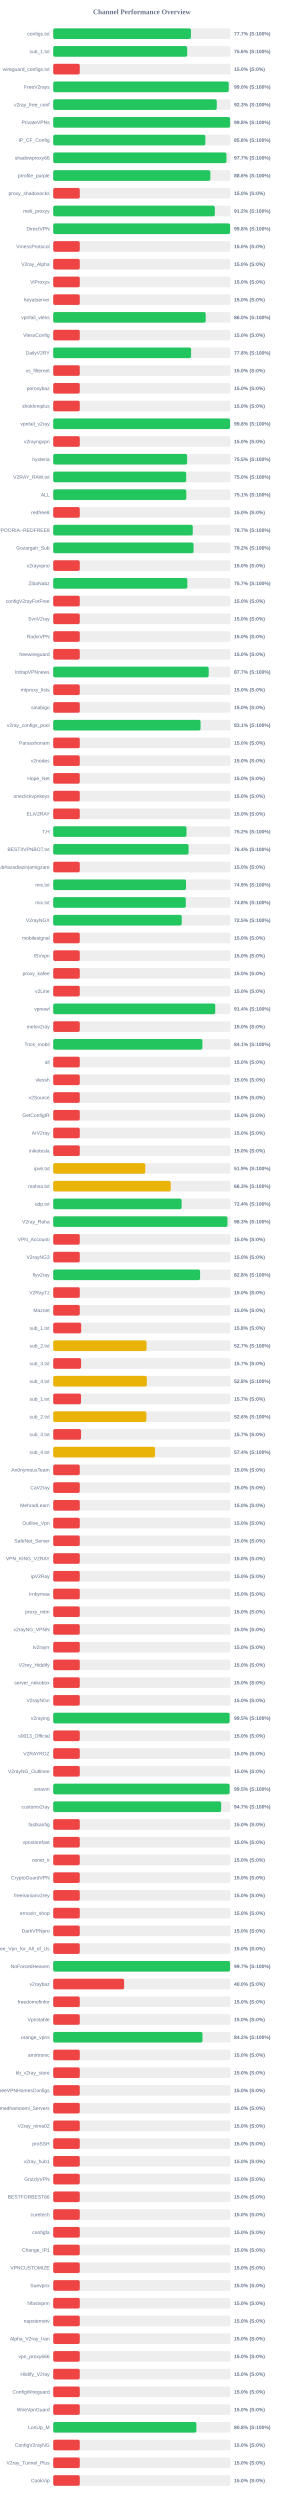
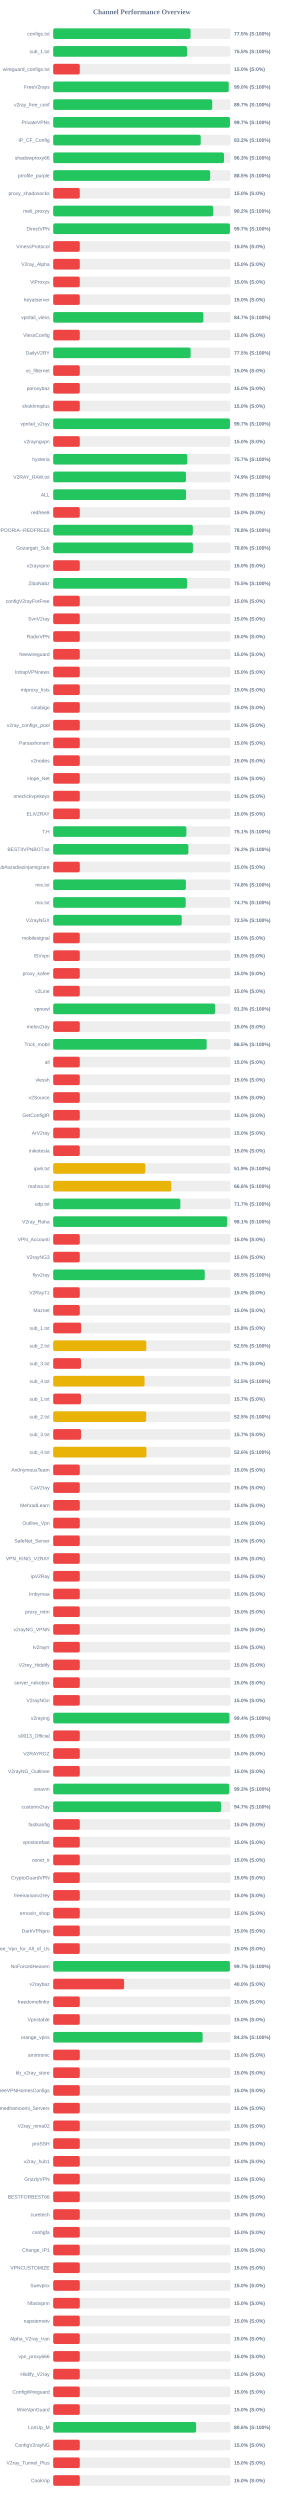
<svg xmlns="http://www.w3.org/2000/svg" width="800" height="7050" version="1.1">
  <style>
        .row { font: 14px Arial; fill: #64748b; }
        .score { font: bold 14px Arial; fill: #64748b; }
    </style>
  <text x="400" y="40" text-anchor="middle" font-size="20px" font-weight="bold" fill="#64748b">Channel Performance Overview</text>
  <rect x="150" y="80" width="500" height="30" fill="#eee" rx="5" />
-   <rect x="150" y="80" width="388.45" height="30" fill="#22c55e" rx="5" />
+   <rect x="150" y="80" width="387.35" height="30" fill="#22c55e" rx="5" />
  <text x="140" y="100" text-anchor="end" class="row">configs.txt</text>
-   <text x="660" y="100" text-anchor="start" class="score">77.7% (S:100%)</text>
+   <text x="660" y="100" text-anchor="start" class="score">77.5% (S:100%)</text>
  <rect x="150" y="130" width="500" height="30" fill="#eee" rx="5" />
-   <rect x="150" y="130" width="377.9" height="30" fill="#22c55e" rx="5" />
+   <rect x="150" y="130" width="377.45" height="30" fill="#22c55e" rx="5" />
  <text x="140" y="150" text-anchor="end" class="row">sub_1.txt</text>
-   <text x="660" y="150" text-anchor="start" class="score">75.6% (S:100%)</text>
+   <text x="660" y="150" text-anchor="start" class="score">75.5% (S:100%)</text>
  <rect x="150" y="180" width="500" height="30" fill="#eee" rx="5" />
  <rect x="150" y="180" width="75.0" height="30" fill="#ef4444" rx="5" />
  <text x="140" y="200" text-anchor="end" class="row">wireguard_configs.txt</text>
  <text x="660" y="200" text-anchor="start" class="score">15.0% (S:0%)</text>
  <rect x="150" y="230" width="500" height="30" fill="#eee" rx="5" />
-   <rect x="150" y="230" width="494.95" height="30" fill="#22c55e" rx="5" />
+   <rect x="150" y="230" width="495.05" height="30" fill="#22c55e" rx="5" />
  <text x="140" y="250" text-anchor="end" class="row">FreeV2rays</text>
  <text x="660" y="250" text-anchor="start" class="score">99.0% (S:100%)</text>
  <rect x="150" y="280" width="500" height="30" fill="#eee" rx="5" />
-   <rect x="150" y="280" width="461.3" height="30" fill="#22c55e" rx="5" />
+   <rect x="150" y="280" width="448.5" height="30" fill="#22c55e" rx="5" />
  <text x="140" y="300" text-anchor="end" class="row">v2ray_free_conf</text>
-   <text x="660" y="300" text-anchor="start" class="score">92.3% (S:100%)</text>
+   <text x="660" y="300" text-anchor="start" class="score">89.7% (S:100%)</text>
  <rect x="150" y="330" width="500" height="30" fill="#eee" rx="5" />
-   <rect x="150" y="330" width="498.85" height="30" fill="#22c55e" rx="5" />
+   <rect x="150" y="330" width="498.4" height="30" fill="#22c55e" rx="5" />
  <text x="140" y="350" text-anchor="end" class="row">PrivateVPNs</text>
-   <text x="660" y="350" text-anchor="start" class="score">99.8% (S:100%)</text>
+   <text x="660" y="350" text-anchor="start" class="score">99.7% (S:100%)</text>
  <rect x="150" y="380" width="500" height="30" fill="#eee" rx="5" />
-   <rect x="150" y="380" width="429.1" height="30" fill="#22c55e" rx="5" />
+   <rect x="150" y="380" width="416.05" height="30" fill="#22c55e" rx="5" />
  <text x="140" y="400" text-anchor="end" class="row">IP_CF_Config</text>
-   <text x="660" y="400" text-anchor="start" class="score">85.8% (S:100%)</text>
+   <text x="660" y="400" text-anchor="start" class="score">83.2% (S:100%)</text>
  <rect x="150" y="430" width="500" height="30" fill="#eee" rx="5" />
-   <rect x="150" y="430" width="488.6" height="30" fill="#22c55e" rx="5" />
+   <rect x="150" y="430" width="481.65" height="30" fill="#22c55e" rx="5" />
  <text x="140" y="450" text-anchor="end" class="row">shadowproxy66</text>
-   <text x="660" y="450" text-anchor="start" class="score">97.7% (S:100%)</text>
+   <text x="660" y="450" text-anchor="start" class="score">96.3% (S:100%)</text>
  <rect x="150" y="480" width="500" height="30" fill="#eee" rx="5" />
-   <rect x="150" y="480" width="443.2" height="30" fill="#22c55e" rx="5" />
+   <rect x="150" y="480" width="442.7" height="30" fill="#22c55e" rx="5" />
  <text x="140" y="500" text-anchor="end" class="row">prrofile_purple</text>
-   <text x="660" y="500" text-anchor="start" class="score">88.6% (S:100%)</text>
+   <text x="660" y="500" text-anchor="start" class="score">88.5% (S:100%)</text>
  <rect x="150" y="530" width="500" height="30" fill="#eee" rx="5" />
  <rect x="150" y="530" width="75.0" height="30" fill="#ef4444" rx="5" />
  <text x="140" y="550" text-anchor="end" class="row">proxy_shadosocks</text>
  <text x="660" y="550" text-anchor="start" class="score">15.0% (S:0%)</text>
  <rect x="150" y="580" width="500" height="30" fill="#eee" rx="5" />
-   <rect x="150" y="580" width="455.8" height="30" fill="#22c55e" rx="5" />
+   <rect x="150" y="580" width="451.25" height="30" fill="#22c55e" rx="5" />
  <text x="140" y="600" text-anchor="end" class="row">meli_proxyy</text>
-   <text x="660" y="600" text-anchor="start" class="score">91.2% (S:100%)</text>
+   <text x="660" y="600" text-anchor="start" class="score">90.2% (S:100%)</text>
  <rect x="150" y="630" width="500" height="30" fill="#eee" rx="5" />
-   <rect x="150" y="630" width="498.9" height="30" fill="#22c55e" rx="5" />
+   <rect x="150" y="630" width="498.4" height="30" fill="#22c55e" rx="5" />
  <text x="140" y="650" text-anchor="end" class="row">DirectVPN</text>
-   <text x="660" y="650" text-anchor="start" class="score">99.8% (S:100%)</text>
+   <text x="660" y="650" text-anchor="start" class="score">99.7% (S:100%)</text>
  <rect x="150" y="680" width="500" height="30" fill="#eee" rx="5" />
  <rect x="150" y="680" width="75.0" height="30" fill="#ef4444" rx="5" />
  <text x="140" y="700" text-anchor="end" class="row">VmessProtocol</text>
  <text x="660" y="700" text-anchor="start" class="score">15.0% (S:0%)</text>
  <rect x="150" y="730" width="500" height="30" fill="#eee" rx="5" />
  <rect x="150" y="730" width="75.0" height="30" fill="#ef4444" rx="5" />
  <text x="140" y="750" text-anchor="end" class="row">V2ray_Alpha</text>
  <text x="660" y="750" text-anchor="start" class="score">15.0% (S:0%)</text>
  <rect x="150" y="780" width="500" height="30" fill="#eee" rx="5" />
  <rect x="150" y="780" width="75.0" height="30" fill="#ef4444" rx="5" />
  <text x="140" y="800" text-anchor="end" class="row">ViProxys</text>
  <text x="660" y="800" text-anchor="start" class="score">15.0% (S:0%)</text>
  <rect x="150" y="830" width="500" height="30" fill="#eee" rx="5" />
  <rect x="150" y="830" width="75.0" height="30" fill="#ef4444" rx="5" />
  <text x="140" y="850" text-anchor="end" class="row">heyatserver</text>
  <text x="660" y="850" text-anchor="start" class="score">15.0% (S:0%)</text>
  <rect x="150" y="880" width="500" height="30" fill="#eee" rx="5" />
-   <rect x="150" y="880" width="430.05" height="30" fill="#22c55e" rx="5" />
+   <rect x="150" y="880" width="423.55" height="30" fill="#22c55e" rx="5" />
  <text x="140" y="900" text-anchor="end" class="row">vpnfail_vless</text>
-   <text x="660" y="900" text-anchor="start" class="score">86.0% (S:100%)</text>
+   <text x="660" y="900" text-anchor="start" class="score">84.7% (S:100%)</text>
  <rect x="150" y="930" width="500" height="30" fill="#eee" rx="5" />
  <rect x="150" y="930" width="75.0" height="30" fill="#ef4444" rx="5" />
  <text x="140" y="950" text-anchor="end" class="row">VlessConfig</text>
  <text x="660" y="950" text-anchor="start" class="score">15.0% (S:0%)</text>
  <rect x="150" y="980" width="500" height="30" fill="#eee" rx="5" />
-   <rect x="150" y="980" width="388.9" height="30" fill="#22c55e" rx="5" />
+   <rect x="150" y="980" width="387.6" height="30" fill="#22c55e" rx="5" />
  <text x="140" y="1000" text-anchor="end" class="row">DailyV2RY</text>
-   <text x="660" y="1000" text-anchor="start" class="score">77.8% (S:100%)</text>
+   <text x="660" y="1000" text-anchor="start" class="score">77.5% (S:100%)</text>
  <rect x="150" y="1030" width="500" height="30" fill="#eee" rx="5" />
  <rect x="150" y="1030" width="75.0" height="30" fill="#ef4444" rx="5" />
  <text x="140" y="1050" text-anchor="end" class="row">xs_filternet</text>
  <text x="660" y="1050" text-anchor="start" class="score">15.0% (S:0%)</text>
  <rect x="150" y="1080" width="500" height="30" fill="#eee" rx="5" />
  <rect x="150" y="1080" width="75.0" height="30" fill="#ef4444" rx="5" />
  <text x="140" y="1100" text-anchor="end" class="row">poroxybaz</text>
  <text x="660" y="1100" text-anchor="start" class="score">15.0% (S:0%)</text>
  <rect x="150" y="1130" width="500" height="30" fill="#eee" rx="5" />
  <rect x="150" y="1130" width="75.0" height="30" fill="#ef4444" rx="5" />
  <text x="140" y="1150" text-anchor="end" class="row">shokhmiplus</text>
  <text x="660" y="1150" text-anchor="start" class="score">15.0% (S:0%)</text>
  <rect x="150" y="1180" width="500" height="30" fill="#eee" rx="5" />
-   <rect x="150" y="1180" width="498.75" height="30" fill="#22c55e" rx="5" />
+   <rect x="150" y="1180" width="498.45" height="30" fill="#22c55e" rx="5" />
  <text x="140" y="1200" text-anchor="end" class="row">vpnfail_v2ray</text>
-   <text x="660" y="1200" text-anchor="start" class="score">99.8% (S:100%)</text>
+   <text x="660" y="1200" text-anchor="start" class="score">99.7% (S:100%)</text>
  <rect x="150" y="1230" width="500" height="30" fill="#eee" rx="5" />
  <rect x="150" y="1230" width="75.0" height="30" fill="#ef4444" rx="5" />
  <text x="140" y="1250" text-anchor="end" class="row">v2rayngvpn</text>
  <text x="660" y="1250" text-anchor="start" class="score">15.0% (S:0%)</text>
  <rect x="150" y="1280" width="500" height="30" fill="#eee" rx="5" />
-   <rect x="150" y="1280" width="377.65" height="30" fill="#22c55e" rx="5" />
+   <rect x="150" y="1280" width="378.25" height="30" fill="#22c55e" rx="5" />
  <text x="140" y="1300" text-anchor="end" class="row">hysteria</text>
-   <text x="660" y="1300" text-anchor="start" class="score">75.5% (S:100%)</text>
+   <text x="660" y="1300" text-anchor="start" class="score">75.7% (S:100%)</text>
  <rect x="150" y="1330" width="500" height="30" fill="#eee" rx="5" />
-   <rect x="150" y="1330" width="375.15" height="30" fill="#22c55e" rx="5" />
+   <rect x="150" y="1330" width="374.45" height="30" fill="#22c55e" rx="5" />
  <text x="140" y="1350" text-anchor="end" class="row">V2RAY_RAW.txt</text>
-   <text x="660" y="1350" text-anchor="start" class="score">75.0% (S:100%)</text>
+   <text x="660" y="1350" text-anchor="start" class="score">74.9% (S:100%)</text>
  <rect x="150" y="1380" width="500" height="30" fill="#eee" rx="5" />
-   <rect x="150" y="1380" width="375.4" height="30" fill="#22c55e" rx="5" />
+   <rect x="150" y="1380" width="374.75" height="30" fill="#22c55e" rx="5" />
  <text x="140" y="1400" text-anchor="end" class="row">ALL</text>
-   <text x="660" y="1400" text-anchor="start" class="score">75.1% (S:100%)</text>
+   <text x="660" y="1400" text-anchor="start" class="score">75.0% (S:100%)</text>
  <rect x="150" y="1430" width="500" height="30" fill="#eee" rx="5" />
  <rect x="150" y="1430" width="75.0" height="30" fill="#ef4444" rx="5" />
  <text x="140" y="1450" text-anchor="end" class="row">redfree8</text>
  <text x="660" y="1450" text-anchor="start" class="score">15.0% (S:0%)</text>
  <rect x="150" y="1480" width="500" height="30" fill="#eee" rx="5" />
-   <rect x="150" y="1480" width="393.65" height="30" fill="#22c55e" rx="5" />
+   <rect x="150" y="1480" width="393.8" height="30" fill="#22c55e" rx="5" />
  <text x="140" y="1500" text-anchor="end" class="row">POORIA--REDFREE8.txt#POORIA--REDFREE8</text>
-   <text x="660" y="1500" text-anchor="start" class="score">78.7% (S:100%)</text>
+   <text x="660" y="1500" text-anchor="start" class="score">78.8% (S:100%)</text>
  <rect x="150" y="1530" width="500" height="30" fill="#eee" rx="5" />
-   <rect x="150" y="1530" width="395.8" height="30" fill="#22c55e" rx="5" />
+   <rect x="150" y="1530" width="394.05" height="30" fill="#22c55e" rx="5" />
  <text x="140" y="1550" text-anchor="end" class="row">Gozargah_Sub</text>
-   <text x="660" y="1550" text-anchor="start" class="score">79.2% (S:100%)</text>
+   <text x="660" y="1550" text-anchor="start" class="score">78.8% (S:100%)</text>
  <rect x="150" y="1580" width="500" height="30" fill="#eee" rx="5" />
  <rect x="150" y="1580" width="75.0" height="30" fill="#ef4444" rx="5" />
  <text x="140" y="1600" text-anchor="end" class="row">v2rayvpno</text>
  <text x="660" y="1600" text-anchor="start" class="score">15.0% (S:0%)</text>
  <rect x="150" y="1630" width="500" height="30" fill="#eee" rx="5" />
-   <rect x="150" y="1630" width="378.25" height="30" fill="#22c55e" rx="5" />
+   <rect x="150" y="1630" width="377.55" height="30" fill="#22c55e" rx="5" />
  <text x="140" y="1650" text-anchor="end" class="row">ZibaNabz</text>
-   <text x="660" y="1650" text-anchor="start" class="score">75.7% (S:100%)</text>
+   <text x="660" y="1650" text-anchor="start" class="score">75.5% (S:100%)</text>
  <rect x="150" y="1680" width="500" height="30" fill="#eee" rx="5" />
  <rect x="150" y="1680" width="75.0" height="30" fill="#ef4444" rx="5" />
  <text x="140" y="1700" text-anchor="end" class="row">configV2rayForFree</text>
  <text x="660" y="1700" text-anchor="start" class="score">15.0% (S:0%)</text>
  <rect x="150" y="1730" width="500" height="30" fill="#eee" rx="5" />
  <rect x="150" y="1730" width="75.0" height="30" fill="#ef4444" rx="5" />
  <text x="140" y="1750" text-anchor="end" class="row">SvnV2ray</text>
  <text x="660" y="1750" text-anchor="start" class="score">15.0% (S:0%)</text>
  <rect x="150" y="1780" width="500" height="30" fill="#eee" rx="5" />
  <rect x="150" y="1780" width="75.0" height="30" fill="#ef4444" rx="5" />
  <text x="140" y="1800" text-anchor="end" class="row">RadixVPN</text>
  <text x="660" y="1800" text-anchor="start" class="score">15.0% (S:0%)</text>
  <rect x="150" y="1830" width="500" height="30" fill="#eee" rx="5" />
  <rect x="150" y="1830" width="75.0" height="30" fill="#ef4444" rx="5" />
  <text x="140" y="1850" text-anchor="end" class="row">freewireguard</text>
  <text x="660" y="1850" text-anchor="start" class="score">15.0% (S:0%)</text>
  <rect x="150" y="1880" width="500" height="30" fill="#eee" rx="5" />
-   <rect x="150" y="1880" width="438.6" height="30" fill="#22c55e" rx="5" />
+   <rect x="150" y="1880" width="75.0" height="30" fill="#ef4444" rx="5" />
  <text x="140" y="1900" text-anchor="end" class="row">IrdrapVPNnews</text>
-   <text x="660" y="1900" text-anchor="start" class="score">87.7% (S:100%)</text>
+   <text x="660" y="1900" text-anchor="start" class="score">15.0% (S:0%)</text>
  <rect x="150" y="1930" width="500" height="30" fill="#eee" rx="5" />
  <rect x="150" y="1930" width="75.0" height="30" fill="#ef4444" rx="5" />
  <text x="140" y="1950" text-anchor="end" class="row">mtproxy_lists</text>
  <text x="660" y="1950" text-anchor="start" class="score">15.0% (S:0%)</text>
  <rect x="150" y="1980" width="500" height="30" fill="#eee" rx="5" />
  <rect x="150" y="1980" width="75.0" height="30" fill="#ef4444" rx="5" />
  <text x="140" y="2000" text-anchor="end" class="row">sinabigo</text>
  <text x="660" y="2000" text-anchor="start" class="score">15.0% (S:0%)</text>
  <rect x="150" y="2030" width="500" height="30" fill="#eee" rx="5" />
-   <rect x="150" y="2030" width="415.6" height="30" fill="#22c55e" rx="5" />
+   <rect x="150" y="2030" width="75.0" height="30" fill="#ef4444" rx="5" />
  <text x="140" y="2050" text-anchor="end" class="row">v2ray_configs_pool</text>
-   <text x="660" y="2050" text-anchor="start" class="score">83.1% (S:100%)</text>
+   <text x="660" y="2050" text-anchor="start" class="score">15.0% (S:0%)</text>
  <rect x="150" y="2080" width="500" height="30" fill="#eee" rx="5" />
  <rect x="150" y="2080" width="75.0" height="30" fill="#ef4444" rx="5" />
  <text x="140" y="2100" text-anchor="end" class="row">Parsashonam</text>
  <text x="660" y="2100" text-anchor="start" class="score">15.0% (S:0%)</text>
  <rect x="150" y="2130" width="500" height="30" fill="#eee" rx="5" />
  <rect x="150" y="2130" width="75.0" height="30" fill="#ef4444" rx="5" />
  <text x="140" y="2150" text-anchor="end" class="row">v2nodes</text>
  <text x="660" y="2150" text-anchor="start" class="score">15.0% (S:0%)</text>
  <rect x="150" y="2180" width="500" height="30" fill="#eee" rx="5" />
  <rect x="150" y="2180" width="75.0" height="30" fill="#ef4444" rx="5" />
  <text x="140" y="2200" text-anchor="end" class="row">Hope_Net</text>
  <text x="660" y="2200" text-anchor="start" class="score">15.0% (S:0%)</text>
  <rect x="150" y="2230" width="500" height="30" fill="#eee" rx="5" />
  <rect x="150" y="2230" width="75.0" height="30" fill="#ef4444" rx="5" />
  <text x="140" y="2250" text-anchor="end" class="row">oneclickvpnkeys</text>
  <text x="660" y="2250" text-anchor="start" class="score">15.0% (S:0%)</text>
  <rect x="150" y="2280" width="500" height="30" fill="#eee" rx="5" />
  <rect x="150" y="2280" width="75.0" height="30" fill="#ef4444" rx="5" />
  <text x="140" y="2300" text-anchor="end" class="row">ELiV2RAY</text>
  <text x="660" y="2300" text-anchor="start" class="score">15.0% (S:0%)</text>
  <rect x="150" y="2330" width="500" height="30" fill="#eee" rx="5" />
-   <rect x="150" y="2330" width="375.95" height="30" fill="#22c55e" rx="5" />
+   <rect x="150" y="2330" width="375.55" height="30" fill="#22c55e" rx="5" />
  <text x="140" y="2350" text-anchor="end" class="row">T,H</text>
-   <text x="660" y="2350" text-anchor="start" class="score">75.2% (S:100%)</text>
+   <text x="660" y="2350" text-anchor="start" class="score">75.1% (S:100%)</text>
  <rect x="150" y="2380" width="500" height="30" fill="#eee" rx="5" />
-   <rect x="150" y="2380" width="381.8" height="30" fill="#22c55e" rx="5" />
+   <rect x="150" y="2380" width="381.15" height="30" fill="#22c55e" rx="5" />
  <text x="140" y="2400" text-anchor="end" class="row">BESTIIVPNBOT.txt</text>
-   <text x="660" y="2400" text-anchor="start" class="score">76.4% (S:100%)</text>
+   <text x="660" y="2400" text-anchor="start" class="score">76.2% (S:100%)</text>
  <rect x="150" y="2430" width="500" height="30" fill="#eee" rx="5" />
  <rect x="150" y="2430" width="75.0" height="30" fill="#ef4444" rx="5" />
  <text x="140" y="2450" text-anchor="end" class="row">Sub#azadiazinjamigzare</text>
  <text x="660" y="2450" text-anchor="start" class="score">15.0% (S:0%)</text>
  <rect x="150" y="2480" width="500" height="30" fill="#eee" rx="5" />
-   <rect x="150" y="2480" width="374.65" height="30" fill="#22c55e" rx="5" />
+   <rect x="150" y="2480" width="374.15" height="30" fill="#22c55e" rx="5" />
  <text x="140" y="2500" text-anchor="end" class="row">mix.txt</text>
-   <text x="660" y="2500" text-anchor="start" class="score">74.9% (S:100%)</text>
+   <text x="660" y="2500" text-anchor="start" class="score">74.8% (S:100%)</text>
  <rect x="150" y="2530" width="500" height="30" fill="#eee" rx="5" />
-   <rect x="150" y="2530" width="373.95" height="30" fill="#22c55e" rx="5" />
+   <rect x="150" y="2530" width="373.65" height="30" fill="#22c55e" rx="5" />
  <text x="140" y="2550" text-anchor="end" class="row">mix.txt</text>
-   <text x="660" y="2550" text-anchor="start" class="score">74.8% (S:100%)</text>
+   <text x="660" y="2550" text-anchor="start" class="score">74.7% (S:100%)</text>
  <rect x="150" y="2580" width="500" height="30" fill="#eee" rx="5" />
  <rect x="150" y="2580" width="362.5" height="30" fill="#22c55e" rx="5" />
  <text x="140" y="2600" text-anchor="end" class="row">V2rayNGX</text>
  <text x="660" y="2600" text-anchor="start" class="score">72.5% (S:100%)</text>
  <rect x="150" y="2630" width="500" height="30" fill="#eee" rx="5" />
  <rect x="150" y="2630" width="75.0" height="30" fill="#ef4444" rx="5" />
  <text x="140" y="2650" text-anchor="end" class="row">mobilesignal</text>
  <text x="660" y="2650" text-anchor="start" class="score">15.0% (S:0%)</text>
  <rect x="150" y="2680" width="500" height="30" fill="#eee" rx="5" />
  <rect x="150" y="2680" width="75.0" height="30" fill="#ef4444" rx="5" />
  <text x="140" y="2700" text-anchor="end" class="row">ISVvpn</text>
  <text x="660" y="2700" text-anchor="start" class="score">15.0% (S:0%)</text>
  <rect x="150" y="2730" width="500" height="30" fill="#eee" rx="5" />
  <rect x="150" y="2730" width="75.0" height="30" fill="#ef4444" rx="5" />
  <text x="140" y="2750" text-anchor="end" class="row">proxy_kafee</text>
  <text x="660" y="2750" text-anchor="start" class="score">15.0% (S:0%)</text>
  <rect x="150" y="2780" width="500" height="30" fill="#eee" rx="5" />
  <rect x="150" y="2780" width="75.0" height="30" fill="#ef4444" rx="5" />
  <text x="140" y="2800" text-anchor="end" class="row">v2Line</text>
  <text x="660" y="2800" text-anchor="start" class="score">15.0% (S:0%)</text>
  <rect x="150" y="2830" width="500" height="30" fill="#eee" rx="5" />
-   <rect x="150" y="2830" width="457.0" height="30" fill="#22c55e" rx="5" />
+   <rect x="150" y="2830" width="456.45" height="30" fill="#22c55e" rx="5" />
  <text x="140" y="2850" text-anchor="end" class="row">vpnowl</text>
-   <text x="660" y="2850" text-anchor="start" class="score">91.4% (S:100%)</text>
+   <text x="660" y="2850" text-anchor="start" class="score">91.3% (S:100%)</text>
  <rect x="150" y="2880" width="500" height="30" fill="#eee" rx="5" />
  <rect x="150" y="2880" width="75.0" height="30" fill="#ef4444" rx="5" />
  <text x="140" y="2900" text-anchor="end" class="row">melov2ray</text>
  <text x="660" y="2900" text-anchor="start" class="score">15.0% (S:0%)</text>
  <rect x="150" y="2930" width="500" height="30" fill="#eee" rx="5" />
-   <rect x="150" y="2930" width="420.7" height="30" fill="#22c55e" rx="5" />
+   <rect x="150" y="2930" width="432.75" height="30" fill="#22c55e" rx="5" />
  <text x="140" y="2950" text-anchor="end" class="row">Trick_mobil</text>
-   <text x="660" y="2950" text-anchor="start" class="score">84.1% (S:100%)</text>
+   <text x="660" y="2950" text-anchor="start" class="score">86.5% (S:100%)</text>
  <rect x="150" y="2980" width="500" height="30" fill="#eee" rx="5" />
  <rect x="150" y="2980" width="75.0" height="30" fill="#ef4444" rx="5" />
  <text x="140" y="3000" text-anchor="end" class="row">all</text>
  <text x="660" y="3000" text-anchor="start" class="score">15.0% (S:0%)</text>
  <rect x="150" y="3030" width="500" height="30" fill="#eee" rx="5" />
  <rect x="150" y="3030" width="75.0" height="30" fill="#ef4444" rx="5" />
  <text x="140" y="3050" text-anchor="end" class="row">vlessh</text>
  <text x="660" y="3050" text-anchor="start" class="score">15.0% (S:0%)</text>
  <rect x="150" y="3080" width="500" height="30" fill="#eee" rx="5" />
  <rect x="150" y="3080" width="75.0" height="30" fill="#ef4444" rx="5" />
  <text x="140" y="3100" text-anchor="end" class="row">v2Source</text>
  <text x="660" y="3100" text-anchor="start" class="score">15.0% (S:0%)</text>
  <rect x="150" y="3130" width="500" height="30" fill="#eee" rx="5" />
  <rect x="150" y="3130" width="75.0" height="30" fill="#ef4444" rx="5" />
  <text x="140" y="3150" text-anchor="end" class="row">GetConfigIR</text>
  <text x="660" y="3150" text-anchor="start" class="score">15.0% (S:0%)</text>
  <rect x="150" y="3180" width="500" height="30" fill="#eee" rx="5" />
  <rect x="150" y="3180" width="75.0" height="30" fill="#ef4444" rx="5" />
  <text x="140" y="3200" text-anchor="end" class="row">ArV2ray</text>
  <text x="660" y="3200" text-anchor="start" class="score">15.0% (S:0%)</text>
  <rect x="150" y="3230" width="500" height="30" fill="#eee" rx="5" />
  <rect x="150" y="3230" width="75.0" height="30" fill="#ef4444" rx="5" />
  <text x="140" y="3250" text-anchor="end" class="row">inikotesla</text>
  <text x="660" y="3250" text-anchor="start" class="score">15.0% (S:0%)</text>
  <rect x="150" y="3280" width="500" height="30" fill="#eee" rx="5" />
  <rect x="150" y="3280" width="259.7" height="30" fill="#eab308" rx="5" />
  <text x="140" y="3300" text-anchor="end" class="row">ipv6.txt</text>
  <text x="660" y="3300" text-anchor="start" class="score">51.9% (S:100%)</text>
  <rect x="150" y="3330" width="500" height="30" fill="#eee" rx="5" />
-   <rect x="150" y="3330" width="331.45" height="30" fill="#eab308" rx="5" />
+   <rect x="150" y="3330" width="332.85" height="30" fill="#eab308" rx="5" />
  <text x="140" y="3350" text-anchor="end" class="row">mahsa.txt</text>
-   <text x="660" y="3350" text-anchor="start" class="score">66.3% (S:100%)</text>
+   <text x="660" y="3350" text-anchor="start" class="score">66.6% (S:100%)</text>
  <rect x="150" y="3380" width="500" height="30" fill="#eee" rx="5" />
-   <rect x="150" y="3380" width="362.15" height="30" fill="#22c55e" rx="5" />
+   <rect x="150" y="3380" width="358.6" height="30" fill="#22c55e" rx="5" />
  <text x="140" y="3400" text-anchor="end" class="row">udp.txt</text>
-   <text x="660" y="3400" text-anchor="start" class="score">72.4% (S:100%)</text>
+   <text x="660" y="3400" text-anchor="start" class="score">71.7% (S:100%)</text>
  <rect x="150" y="3430" width="500" height="30" fill="#eee" rx="5" />
-   <rect x="150" y="3430" width="491.35" height="30" fill="#22c55e" rx="5" />
+   <rect x="150" y="3430" width="490.6" height="30" fill="#22c55e" rx="5" />
  <text x="140" y="3450" text-anchor="end" class="row">V2ray_Raha</text>
-   <text x="660" y="3450" text-anchor="start" class="score">98.3% (S:100%)</text>
+   <text x="660" y="3450" text-anchor="start" class="score">98.1% (S:100%)</text>
  <rect x="150" y="3480" width="500" height="30" fill="#eee" rx="5" />
  <rect x="150" y="3480" width="75.0" height="30" fill="#ef4444" rx="5" />
  <text x="140" y="3500" text-anchor="end" class="row">VPN_Accounti</text>
  <text x="660" y="3500" text-anchor="start" class="score">15.0% (S:0%)</text>
  <rect x="150" y="3530" width="500" height="30" fill="#eee" rx="5" />
  <rect x="150" y="3530" width="75.0" height="30" fill="#ef4444" rx="5" />
  <text x="140" y="3550" text-anchor="end" class="row">V2rayNG3</text>
  <text x="660" y="3550" text-anchor="start" class="score">15.0% (S:0%)</text>
  <rect x="150" y="3580" width="500" height="30" fill="#eee" rx="5" />
-   <rect x="150" y="3580" width="414.25" height="30" fill="#22c55e" rx="5" />
+   <rect x="150" y="3580" width="427.45" height="30" fill="#22c55e" rx="5" />
  <text x="140" y="3600" text-anchor="end" class="row">flyv2ray</text>
-   <text x="660" y="3600" text-anchor="start" class="score">82.8% (S:100%)</text>
+   <text x="660" y="3600" text-anchor="start" class="score">85.5% (S:100%)</text>
  <rect x="150" y="3630" width="500" height="30" fill="#eee" rx="5" />
  <rect x="150" y="3630" width="75.0" height="30" fill="#ef4444" rx="5" />
  <text x="140" y="3650" text-anchor="end" class="row">V2RayTz</text>
  <text x="660" y="3650" text-anchor="start" class="score">15.0% (S:0%)</text>
  <rect x="150" y="3680" width="500" height="30" fill="#eee" rx="5" />
  <rect x="150" y="3680" width="75.0" height="30" fill="#ef4444" rx="5" />
  <text x="140" y="3700" text-anchor="end" class="row">Maznet</text>
  <text x="660" y="3700" text-anchor="start" class="score">15.0% (S:0%)</text>
  <rect x="150" y="3730" width="500" height="30" fill="#eee" rx="5" />
  <rect x="150" y="3730" width="78.9" height="30" fill="#ef4444" rx="5" />
  <text x="140" y="3750" text-anchor="end" class="row">sub_1.txt</text>
  <text x="660" y="3750" text-anchor="start" class="score">15.8% (S:0%)</text>
  <rect x="150" y="3780" width="500" height="30" fill="#eee" rx="5" />
-   <rect x="150" y="3780" width="263.3" height="30" fill="#eab308" rx="5" />
+   <rect x="150" y="3780" width="262.6" height="30" fill="#eab308" rx="5" />
  <text x="140" y="3800" text-anchor="end" class="row">sub_2.txt</text>
-   <text x="660" y="3800" text-anchor="start" class="score">52.7% (S:100%)</text>
+   <text x="660" y="3800" text-anchor="start" class="score">52.5% (S:100%)</text>
  <rect x="150" y="3830" width="500" height="30" fill="#eee" rx="5" />
-   <rect x="150" y="3830" width="78.65" height="30" fill="#ef4444" rx="5" />
+   <rect x="150" y="3830" width="78.5" height="30" fill="#ef4444" rx="5" />
  <text x="140" y="3850" text-anchor="end" class="row">sub_3.txt</text>
  <text x="660" y="3850" text-anchor="start" class="score">15.7% (S:0%)</text>
  <rect x="150" y="3880" width="500" height="30" fill="#eee" rx="5" />
-   <rect x="150" y="3880" width="264.1" height="30" fill="#eab308" rx="5" />
+   <rect x="150" y="3880" width="257.7" height="30" fill="#eab308" rx="5" />
  <text x="140" y="3900" text-anchor="end" class="row">sub_4.txt</text>
-   <text x="660" y="3900" text-anchor="start" class="score">52.8% (S:100%)</text>
+   <text x="660" y="3900" text-anchor="start" class="score">51.5% (S:100%)</text>
  <rect x="150" y="3930" width="500" height="30" fill="#eee" rx="5" />
  <rect x="150" y="3930" width="78.5" height="30" fill="#ef4444" rx="5" />
  <text x="140" y="3950" text-anchor="end" class="row">sub_1.txt</text>
  <text x="660" y="3950" text-anchor="start" class="score">15.7% (S:0%)</text>
  <rect x="150" y="3980" width="500" height="30" fill="#eee" rx="5" />
-   <rect x="150" y="3980" width="262.85" height="30" fill="#eab308" rx="5" />
+   <rect x="150" y="3980" width="262.3" height="30" fill="#eab308" rx="5" />
  <text x="140" y="4000" text-anchor="end" class="row">sub_2.txt</text>
-   <text x="660" y="4000" text-anchor="start" class="score">52.6% (S:100%)</text>
+   <text x="660" y="4000" text-anchor="start" class="score">52.5% (S:100%)</text>
  <rect x="150" y="4030" width="500" height="30" fill="#eee" rx="5" />
  <rect x="150" y="4030" width="78.5" height="30" fill="#ef4444" rx="5" />
  <text x="140" y="4050" text-anchor="end" class="row">sub_3.txt</text>
  <text x="660" y="4050" text-anchor="start" class="score">15.7% (S:0%)</text>
  <rect x="150" y="4080" width="500" height="30" fill="#eee" rx="5" />
-   <rect x="150" y="4080" width="287.1" height="30" fill="#eab308" rx="5" />
+   <rect x="150" y="4080" width="263.0" height="30" fill="#eab308" rx="5" />
  <text x="140" y="4100" text-anchor="end" class="row">sub_4.txt</text>
-   <text x="660" y="4100" text-anchor="start" class="score">57.4% (S:100%)</text>
+   <text x="660" y="4100" text-anchor="start" class="score">52.6% (S:100%)</text>
  <rect x="150" y="4130" width="500" height="30" fill="#eee" rx="5" />
  <rect x="150" y="4130" width="75.0" height="30" fill="#ef4444" rx="5" />
  <text x="140" y="4150" text-anchor="end" class="row">An0nymousTeam</text>
  <text x="660" y="4150" text-anchor="start" class="score">15.0% (S:0%)</text>
  <rect x="150" y="4180" width="500" height="30" fill="#eee" rx="5" />
  <rect x="150" y="4180" width="75.0" height="30" fill="#ef4444" rx="5" />
  <text x="140" y="4200" text-anchor="end" class="row">CaV2ray</text>
  <text x="660" y="4200" text-anchor="start" class="score">15.0% (S:0%)</text>
  <rect x="150" y="4230" width="500" height="30" fill="#eee" rx="5" />
  <rect x="150" y="4230" width="75.0" height="30" fill="#ef4444" rx="5" />
  <text x="140" y="4250" text-anchor="end" class="row">MehradLearn</text>
  <text x="660" y="4250" text-anchor="start" class="score">15.0% (S:0%)</text>
  <rect x="150" y="4280" width="500" height="30" fill="#eee" rx="5" />
  <rect x="150" y="4280" width="75.0" height="30" fill="#ef4444" rx="5" />
  <text x="140" y="4300" text-anchor="end" class="row">Outline_Vpn</text>
  <text x="660" y="4300" text-anchor="start" class="score">15.0% (S:0%)</text>
  <rect x="150" y="4330" width="500" height="30" fill="#eee" rx="5" />
  <rect x="150" y="4330" width="75.0" height="30" fill="#ef4444" rx="5" />
  <text x="140" y="4350" text-anchor="end" class="row">SafeNet_Server</text>
  <text x="660" y="4350" text-anchor="start" class="score">15.0% (S:0%)</text>
  <rect x="150" y="4380" width="500" height="30" fill="#eee" rx="5" />
  <rect x="150" y="4380" width="75.0" height="30" fill="#ef4444" rx="5" />
  <text x="140" y="4400" text-anchor="end" class="row">VPN_KING_V2RAY</text>
  <text x="660" y="4400" text-anchor="start" class="score">15.0% (S:0%)</text>
  <rect x="150" y="4430" width="500" height="30" fill="#eee" rx="5" />
  <rect x="150" y="4430" width="75.0" height="30" fill="#ef4444" rx="5" />
  <text x="140" y="4450" text-anchor="end" class="row">ipV2Ray</text>
  <text x="660" y="4450" text-anchor="start" class="score">15.0% (S:0%)</text>
  <rect x="150" y="4480" width="500" height="30" fill="#eee" rx="5" />
  <rect x="150" y="4480" width="75.0" height="30" fill="#ef4444" rx="5" />
  <text x="140" y="4500" text-anchor="end" class="row">lrnbymaa</text>
  <text x="660" y="4500" text-anchor="start" class="score">15.0% (S:0%)</text>
  <rect x="150" y="4530" width="500" height="30" fill="#eee" rx="5" />
  <rect x="150" y="4530" width="75.0" height="30" fill="#ef4444" rx="5" />
  <text x="140" y="4550" text-anchor="end" class="row">proxy_mtm</text>
  <text x="660" y="4550" text-anchor="start" class="score">15.0% (S:0%)</text>
  <rect x="150" y="4580" width="500" height="30" fill="#eee" rx="5" />
  <rect x="150" y="4580" width="75.0" height="30" fill="#ef4444" rx="5" />
  <text x="140" y="4600" text-anchor="end" class="row">v2rayNG_VPNN</text>
  <text x="660" y="4600" text-anchor="start" class="score">15.0% (S:0%)</text>
  <rect x="150" y="4630" width="500" height="30" fill="#eee" rx="5" />
  <rect x="150" y="4630" width="75.0" height="30" fill="#ef4444" rx="5" />
  <text x="140" y="4650" text-anchor="end" class="row">tv2rayrr</text>
  <text x="660" y="4650" text-anchor="start" class="score">15.0% (S:0%)</text>
  <rect x="150" y="4680" width="500" height="30" fill="#eee" rx="5" />
  <rect x="150" y="4680" width="75.0" height="30" fill="#ef4444" rx="5" />
  <text x="140" y="4700" text-anchor="end" class="row">V2rey_Hiddify</text>
  <text x="660" y="4700" text-anchor="start" class="score">15.0% (S:0%)</text>
  <rect x="150" y="4730" width="500" height="30" fill="#eee" rx="5" />
  <rect x="150" y="4730" width="75.0" height="30" fill="#ef4444" rx="5" />
  <text x="140" y="4750" text-anchor="end" class="row">server_nekobox</text>
  <text x="660" y="4750" text-anchor="start" class="score">15.0% (S:0%)</text>
  <rect x="150" y="4780" width="500" height="30" fill="#eee" rx="5" />
  <rect x="150" y="4780" width="75.0" height="30" fill="#ef4444" rx="5" />
  <text x="140" y="4800" text-anchor="end" class="row">V2rayNGn</text>
  <text x="660" y="4800" text-anchor="start" class="score">15.0% (S:0%)</text>
  <rect x="150" y="4830" width="500" height="30" fill="#eee" rx="5" />
-   <rect x="150" y="4830" width="497.55" height="30" fill="#22c55e" rx="5" />
+   <rect x="150" y="4830" width="497.05" height="30" fill="#22c55e" rx="5" />
  <text x="140" y="4850" text-anchor="end" class="row">v2raying</text>
-   <text x="660" y="4850" text-anchor="start" class="score">99.5% (S:100%)</text>
+   <text x="660" y="4850" text-anchor="start" class="score">99.4% (S:100%)</text>
  <rect x="150" y="4880" width="500" height="30" fill="#eee" rx="5" />
  <rect x="150" y="4880" width="75.0" height="30" fill="#ef4444" rx="5" />
  <text x="140" y="4900" text-anchor="end" class="row">s0013_Official</text>
  <text x="660" y="4900" text-anchor="start" class="score">15.0% (S:0%)</text>
  <rect x="150" y="4930" width="500" height="30" fill="#eee" rx="5" />
  <rect x="150" y="4930" width="75.0" height="30" fill="#ef4444" rx="5" />
  <text x="140" y="4950" text-anchor="end" class="row">V2RAYROZ</text>
  <text x="660" y="4950" text-anchor="start" class="score">15.0% (S:0%)</text>
  <rect x="150" y="4980" width="500" height="30" fill="#eee" rx="5" />
  <rect x="150" y="4980" width="75.0" height="30" fill="#ef4444" rx="5" />
  <text x="140" y="5000" text-anchor="end" class="row">V2rayNG_Outlinee</text>
  <text x="660" y="5000" text-anchor="start" class="score">15.0% (S:0%)</text>
  <rect x="150" y="5030" width="500" height="30" fill="#eee" rx="5" />
-   <rect x="150" y="5030" width="497.55" height="30" fill="#22c55e" rx="5" />
+   <rect x="150" y="5030" width="496.45" height="30" fill="#22c55e" rx="5" />
  <text x="140" y="5050" text-anchor="end" class="row">sinavm</text>
-   <text x="660" y="5050" text-anchor="start" class="score">99.5% (S:100%)</text>
+   <text x="660" y="5050" text-anchor="start" class="score">99.3% (S:100%)</text>
  <rect x="150" y="5080" width="500" height="30" fill="#eee" rx="5" />
-   <rect x="150" y="5080" width="473.65" height="30" fill="#22c55e" rx="5" />
+   <rect x="150" y="5080" width="473.4" height="30" fill="#22c55e" rx="5" />
  <text x="140" y="5100" text-anchor="end" class="row">customv2ray</text>
  <text x="660" y="5100" text-anchor="start" class="score">94.7% (S:100%)</text>
  <rect x="150" y="5130" width="500" height="30" fill="#eee" rx="5" />
  <rect x="150" y="5130" width="75.0" height="30" fill="#ef4444" rx="5" />
  <text x="140" y="5150" text-anchor="end" class="row">fastkanfig</text>
  <text x="660" y="5150" text-anchor="start" class="score">15.0% (S:0%)</text>
  <rect x="150" y="5180" width="500" height="30" fill="#eee" rx="5" />
  <rect x="150" y="5180" width="75.0" height="30" fill="#ef4444" rx="5" />
  <text x="140" y="5200" text-anchor="end" class="row">vpnstorefast</text>
  <text x="660" y="5200" text-anchor="start" class="score">15.0% (S:0%)</text>
  <rect x="150" y="5230" width="500" height="30" fill="#eee" rx="5" />
  <rect x="150" y="5230" width="75.0" height="30" fill="#ef4444" rx="5" />
  <text x="140" y="5250" text-anchor="end" class="row">oxnet_ir</text>
  <text x="660" y="5250" text-anchor="start" class="score">15.0% (S:0%)</text>
  <rect x="150" y="5280" width="500" height="30" fill="#eee" rx="5" />
  <rect x="150" y="5280" width="75.0" height="30" fill="#ef4444" rx="5" />
  <text x="140" y="5300" text-anchor="end" class="row">CryptoGuardVPN</text>
  <text x="660" y="5300" text-anchor="start" class="score">15.0% (S:0%)</text>
  <rect x="150" y="5330" width="500" height="30" fill="#eee" rx="5" />
  <rect x="150" y="5330" width="75.0" height="30" fill="#ef4444" rx="5" />
  <text x="140" y="5350" text-anchor="end" class="row">freeiranianv2rey</text>
  <text x="660" y="5350" text-anchor="start" class="score">15.0% (S:0%)</text>
  <rect x="150" y="5380" width="500" height="30" fill="#eee" rx="5" />
  <rect x="150" y="5380" width="75.0" height="30" fill="#ef4444" rx="5" />
  <text x="140" y="5400" text-anchor="end" class="row">ernoxin_shop</text>
  <text x="660" y="5400" text-anchor="start" class="score">15.0% (S:0%)</text>
  <rect x="150" y="5430" width="500" height="30" fill="#eee" rx="5" />
  <rect x="150" y="5430" width="75.0" height="30" fill="#ef4444" rx="5" />
  <text x="140" y="5450" text-anchor="end" class="row">DarkVPNpro</text>
  <text x="660" y="5450" text-anchor="start" class="score">15.0% (S:0%)</text>
  <rect x="150" y="5480" width="500" height="30" fill="#eee" rx="5" />
  <rect x="150" y="5480" width="75.0" height="30" fill="#ef4444" rx="5" />
  <text x="140" y="5500" text-anchor="end" class="row">Free_Vpn_for_All_of_Us</text>
  <text x="660" y="5500" text-anchor="start" class="score">15.0% (S:0%)</text>
  <rect x="150" y="5530" width="500" height="30" fill="#eee" rx="5" />
-   <rect x="150" y="5530" width="498.7" height="30" fill="#22c55e" rx="5" />
+   <rect x="150" y="5530" width="498.35" height="30" fill="#22c55e" rx="5" />
  <text x="140" y="5550" text-anchor="end" class="row">NoForcedHeaven</text>
  <text x="660" y="5550" text-anchor="start" class="score">99.7% (S:100%)</text>
  <rect x="150" y="5580" width="500" height="30" fill="#eee" rx="5" />
  <rect x="150" y="5580" width="200.0" height="30" fill="#ef4444" rx="5" />
  <text x="140" y="5600" text-anchor="end" class="row">v2raybaz</text>
  <text x="660" y="5600" text-anchor="start" class="score">40.0% (S:0%)</text>
  <rect x="150" y="5630" width="500" height="30" fill="#eee" rx="5" />
  <rect x="150" y="5630" width="75.0" height="30" fill="#ef4444" rx="5" />
  <text x="140" y="5650" text-anchor="end" class="row">freedomofinfor</text>
  <text x="660" y="5650" text-anchor="start" class="score">15.0% (S:0%)</text>
  <rect x="150" y="5680" width="500" height="30" fill="#eee" rx="5" />
  <rect x="150" y="5680" width="75.0" height="30" fill="#ef4444" rx="5" />
  <text x="140" y="5700" text-anchor="end" class="row">Vpnstable</text>
  <text x="660" y="5700" text-anchor="start" class="score">15.0% (S:0%)</text>
  <rect x="150" y="5730" width="500" height="30" fill="#eee" rx="5" />
-   <rect x="150" y="5730" width="420.95" height="30" fill="#22c55e" rx="5" />
+   <rect x="150" y="5730" width="421.4" height="30" fill="#22c55e" rx="5" />
  <text x="140" y="5750" text-anchor="end" class="row">orange_vpns</text>
-   <text x="660" y="5750" text-anchor="start" class="score">84.2% (S:100%)</text>
+   <text x="660" y="5750" text-anchor="start" class="score">84.3% (S:100%)</text>
  <rect x="150" y="5780" width="500" height="30" fill="#eee" rx="5" />
  <rect x="150" y="5780" width="75.0" height="30" fill="#ef4444" rx="5" />
  <text x="140" y="5800" text-anchor="end" class="row">amirtronic</text>
  <text x="660" y="5800" text-anchor="start" class="score">15.0% (S:0%)</text>
  <rect x="150" y="5830" width="500" height="30" fill="#eee" rx="5" />
  <rect x="150" y="5830" width="75.0" height="30" fill="#ef4444" rx="5" />
  <text x="140" y="5850" text-anchor="end" class="row">kb_v2ray_store</text>
  <text x="660" y="5850" text-anchor="start" class="score">15.0% (S:0%)</text>
  <rect x="150" y="5880" width="500" height="30" fill="#eee" rx="5" />
  <rect x="150" y="5880" width="75.0" height="30" fill="#ef4444" rx="5" />
  <text x="140" y="5900" text-anchor="end" class="row">FreeVPNHomesConfigs</text>
  <text x="660" y="5900" text-anchor="start" class="score">15.0% (S:0%)</text>
  <rect x="150" y="5930" width="500" height="30" fill="#eee" rx="5" />
  <rect x="150" y="5930" width="75.0" height="30" fill="#ef4444" rx="5" />
  <text x="140" y="5950" text-anchor="end" class="row">Ahmedhamoomi_Servers</text>
  <text x="660" y="5950" text-anchor="start" class="score">15.0% (S:0%)</text>
  <rect x="150" y="5980" width="500" height="30" fill="#eee" rx="5" />
  <rect x="150" y="5980" width="75.0" height="30" fill="#ef4444" rx="5" />
  <text x="140" y="6000" text-anchor="end" class="row">V2ray_nima02</text>
  <text x="660" y="6000" text-anchor="start" class="score">15.0% (S:0%)</text>
  <rect x="150" y="6030" width="500" height="30" fill="#eee" rx="5" />
  <rect x="150" y="6030" width="75.0" height="30" fill="#ef4444" rx="5" />
  <text x="140" y="6050" text-anchor="end" class="row">proSSH</text>
  <text x="660" y="6050" text-anchor="start" class="score">15.0% (S:0%)</text>
  <rect x="150" y="6080" width="500" height="30" fill="#eee" rx="5" />
  <rect x="150" y="6080" width="75.0" height="30" fill="#ef4444" rx="5" />
  <text x="140" y="6100" text-anchor="end" class="row">v2ray_hub1</text>
  <text x="660" y="6100" text-anchor="start" class="score">15.0% (S:0%)</text>
  <rect x="150" y="6130" width="500" height="30" fill="#eee" rx="5" />
  <rect x="150" y="6130" width="75.0" height="30" fill="#ef4444" rx="5" />
  <text x="140" y="6150" text-anchor="end" class="row">GrizzlyVPN</text>
  <text x="660" y="6150" text-anchor="start" class="score">15.0% (S:0%)</text>
  <rect x="150" y="6180" width="500" height="30" fill="#eee" rx="5" />
  <rect x="150" y="6180" width="75.0" height="30" fill="#ef4444" rx="5" />
  <text x="140" y="6200" text-anchor="end" class="row">BESTFORBEST66</text>
  <text x="660" y="6200" text-anchor="start" class="score">15.0% (S:0%)</text>
  <rect x="150" y="6230" width="500" height="30" fill="#eee" rx="5" />
  <rect x="150" y="6230" width="75.0" height="30" fill="#ef4444" rx="5" />
  <text x="140" y="6250" text-anchor="end" class="row">curetech</text>
  <text x="660" y="6250" text-anchor="start" class="score">15.0% (S:0%)</text>
  <rect x="150" y="6280" width="500" height="30" fill="#eee" rx="5" />
  <rect x="150" y="6280" width="75.0" height="30" fill="#ef4444" rx="5" />
  <text x="140" y="6300" text-anchor="end" class="row">configfa</text>
  <text x="660" y="6300" text-anchor="start" class="score">15.0% (S:0%)</text>
  <rect x="150" y="6330" width="500" height="30" fill="#eee" rx="5" />
  <rect x="150" y="6330" width="75.0" height="30" fill="#ef4444" rx="5" />
  <text x="140" y="6350" text-anchor="end" class="row">Change_IP1</text>
  <text x="660" y="6350" text-anchor="start" class="score">15.0% (S:0%)</text>
  <rect x="150" y="6380" width="500" height="30" fill="#eee" rx="5" />
  <rect x="150" y="6380" width="75.0" height="30" fill="#ef4444" rx="5" />
  <text x="140" y="6400" text-anchor="end" class="row">VPNCUSTOMIZE</text>
  <text x="660" y="6400" text-anchor="start" class="score">15.0% (S:0%)</text>
  <rect x="150" y="6430" width="500" height="30" fill="#eee" rx="5" />
  <rect x="150" y="6430" width="75.0" height="30" fill="#ef4444" rx="5" />
  <text x="140" y="6450" text-anchor="end" class="row">Suevpnx</text>
  <text x="660" y="6450" text-anchor="start" class="score">15.0% (S:0%)</text>
  <rect x="150" y="6480" width="500" height="30" fill="#eee" rx="5" />
  <rect x="150" y="6480" width="75.0" height="30" fill="#ef4444" rx="5" />
  <text x="140" y="6500" text-anchor="end" class="row">Nfastvpnn</text>
  <text x="660" y="6500" text-anchor="start" class="score">15.0% (S:0%)</text>
  <rect x="150" y="6530" width="500" height="30" fill="#eee" rx="5" />
  <rect x="150" y="6530" width="75.0" height="30" fill="#ef4444" rx="5" />
  <text x="140" y="6550" text-anchor="end" class="row">napsternetv</text>
  <text x="660" y="6550" text-anchor="start" class="score">15.0% (S:0%)</text>
  <rect x="150" y="6580" width="500" height="30" fill="#eee" rx="5" />
  <rect x="150" y="6580" width="75.0" height="30" fill="#ef4444" rx="5" />
  <text x="140" y="6600" text-anchor="end" class="row">Alpha_V2ray_Iran</text>
  <text x="660" y="6600" text-anchor="start" class="score">15.0% (S:0%)</text>
  <rect x="150" y="6630" width="500" height="30" fill="#eee" rx="5" />
  <rect x="150" y="6630" width="75.0" height="30" fill="#ef4444" rx="5" />
  <text x="140" y="6650" text-anchor="end" class="row">vpn_proxy666</text>
  <text x="660" y="6650" text-anchor="start" class="score">15.0% (S:0%)</text>
  <rect x="150" y="6680" width="500" height="30" fill="#eee" rx="5" />
  <rect x="150" y="6680" width="75.0" height="30" fill="#ef4444" rx="5" />
  <text x="140" y="6700" text-anchor="end" class="row">Hiidify_V2ray</text>
  <text x="660" y="6700" text-anchor="start" class="score">15.0% (S:0%)</text>
  <rect x="150" y="6730" width="500" height="30" fill="#eee" rx="5" />
  <rect x="150" y="6730" width="75.0" height="30" fill="#ef4444" rx="5" />
  <text x="140" y="6750" text-anchor="end" class="row">ConfigWireguard</text>
  <text x="660" y="6750" text-anchor="start" class="score">15.0% (S:0%)</text>
  <rect x="150" y="6780" width="500" height="30" fill="#eee" rx="5" />
  <rect x="150" y="6780" width="75.0" height="30" fill="#ef4444" rx="5" />
  <text x="140" y="6800" text-anchor="end" class="row">WireVpnGuard</text>
  <text x="660" y="6800" text-anchor="start" class="score">15.0% (S:0%)</text>
  <rect x="150" y="6830" width="500" height="30" fill="#eee" rx="5" />
-   <rect x="150" y="6830" width="403.8" height="30" fill="#22c55e" rx="5" />
+   <rect x="150" y="6830" width="403.05" height="30" fill="#22c55e" rx="5" />
  <text x="140" y="6850" text-anchor="end" class="row">LonUp_M</text>
-   <text x="660" y="6850" text-anchor="start" class="score">80.8% (S:100%)</text>
+   <text x="660" y="6850" text-anchor="start" class="score">80.6% (S:100%)</text>
  <rect x="150" y="6880" width="500" height="30" fill="#eee" rx="5" />
  <rect x="150" y="6880" width="75.0" height="30" fill="#ef4444" rx="5" />
  <text x="140" y="6900" text-anchor="end" class="row">ConfigV2rayNG</text>
  <text x="660" y="6900" text-anchor="start" class="score">15.0% (S:0%)</text>
  <rect x="150" y="6930" width="500" height="30" fill="#eee" rx="5" />
  <rect x="150" y="6930" width="75.0" height="30" fill="#ef4444" rx="5" />
  <text x="140" y="6950" text-anchor="end" class="row">V2ray_Tunnel_Plus</text>
  <text x="660" y="6950" text-anchor="start" class="score">15.0% (S:0%)</text>
  <rect x="150" y="6980" width="500" height="30" fill="#eee" rx="5" />
  <rect x="150" y="6980" width="75.0" height="30" fill="#ef4444" rx="5" />
  <text x="140" y="7000" text-anchor="end" class="row">CookVip</text>
  <text x="660" y="7000" text-anchor="start" class="score">15.0% (S:0%)</text>
</svg>
